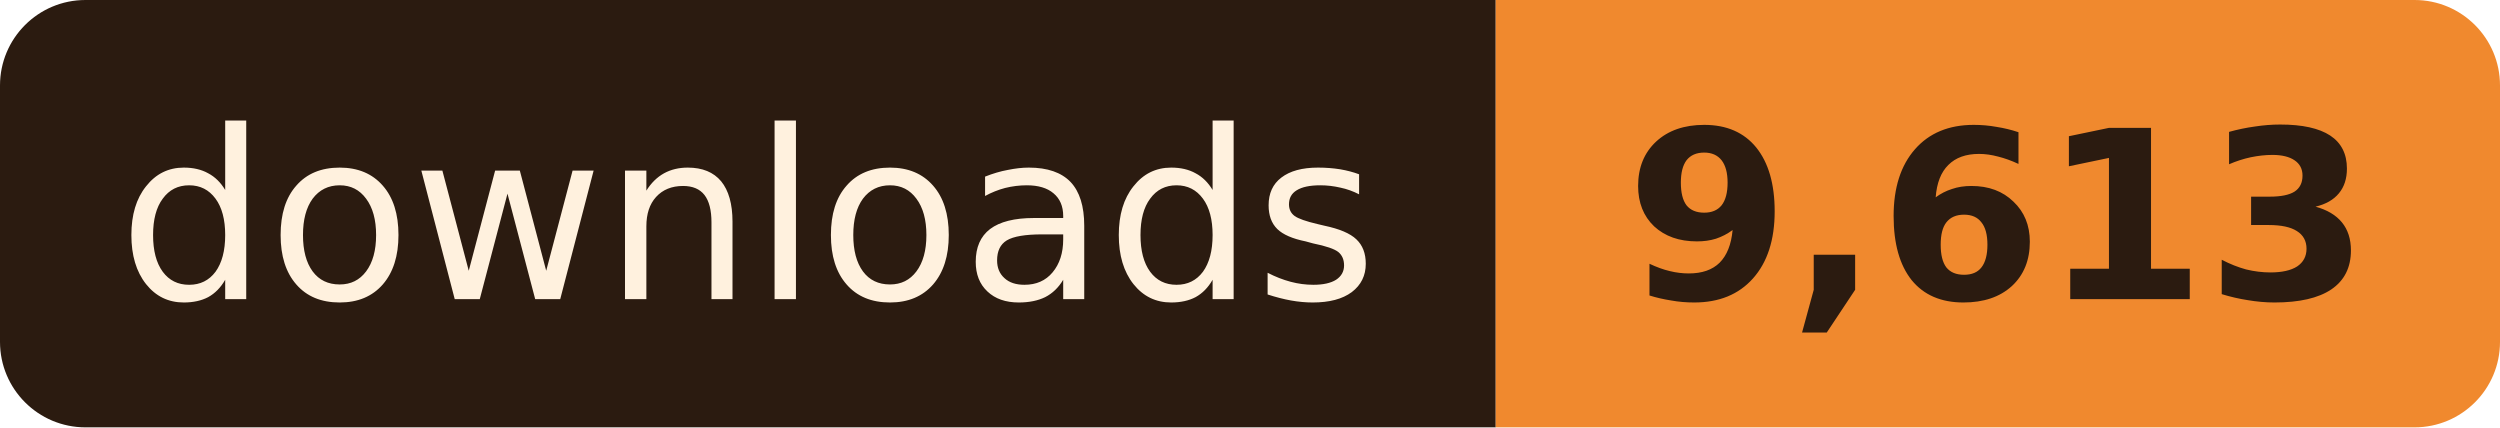
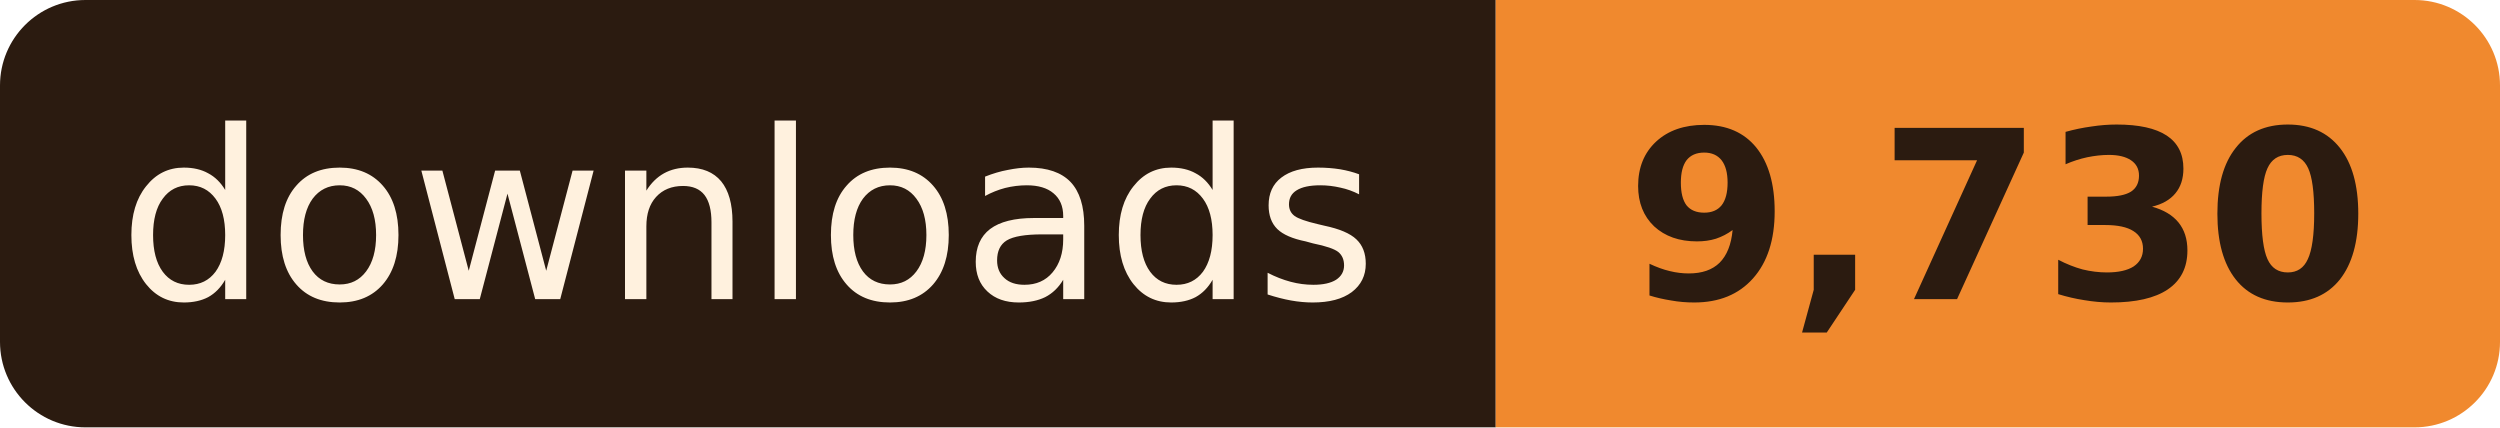
- <svg xmlns="http://www.w3.org/2000/svg" width="117" height="20" role="img" aria-label="downloads: 9,613">
+ <svg xmlns="http://www.w3.org/2000/svg" width="117" height="20" role="img" aria-label="downloads: 9,730">
  <clipPath id="r">
    <rect width="117" height="20" rx="4" />
  </clipPath>
  <g clip-path="url(#r)">
    <rect width="70" height="20" fill="#2B1B10" />
    <rect x="70" width="47" height="20" fill="#F0892E" />
  </g>
  <g font-family="Verdana, Geneva, 'DejaVu Sans', sans-serif" font-size="11" text-anchor="middle">
    <text x="35.0" y="14" fill="#FFF1DE" textLength="58">downloads</text>
-     <text x="93.5" y="14" fill="#2B1B10" font-weight="bold" textLength="35">9,613</text>
+     <text x="93.5" y="14" fill="#2B1B10" font-weight="bold" textLength="35">9,730</text>
  </g>
</svg>
